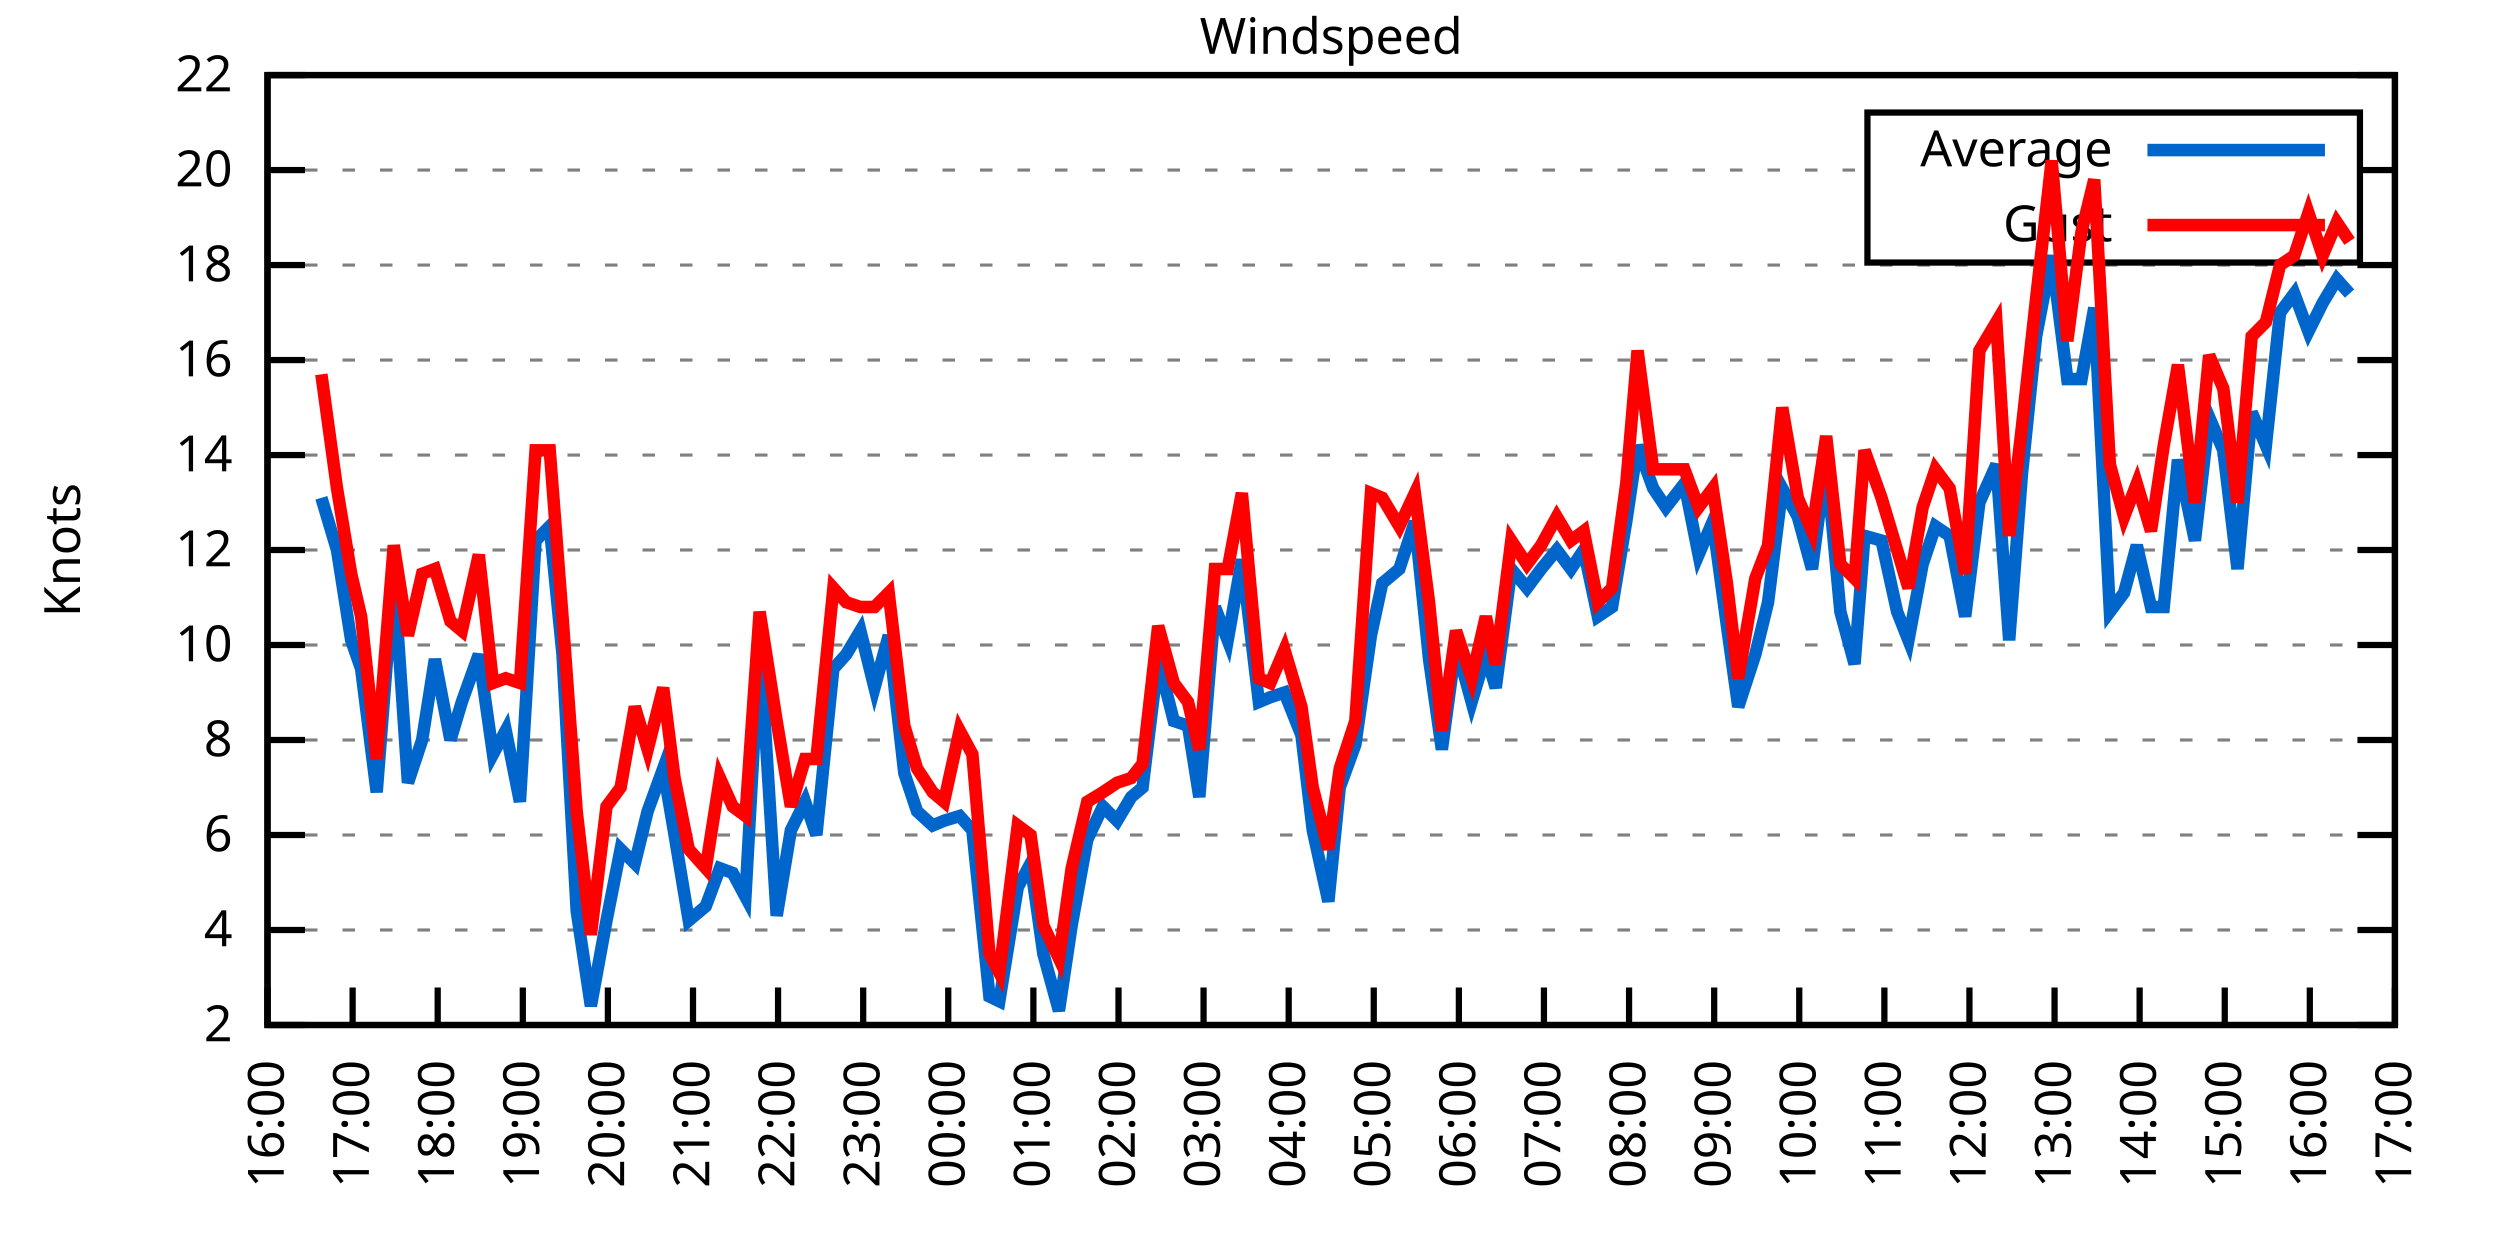
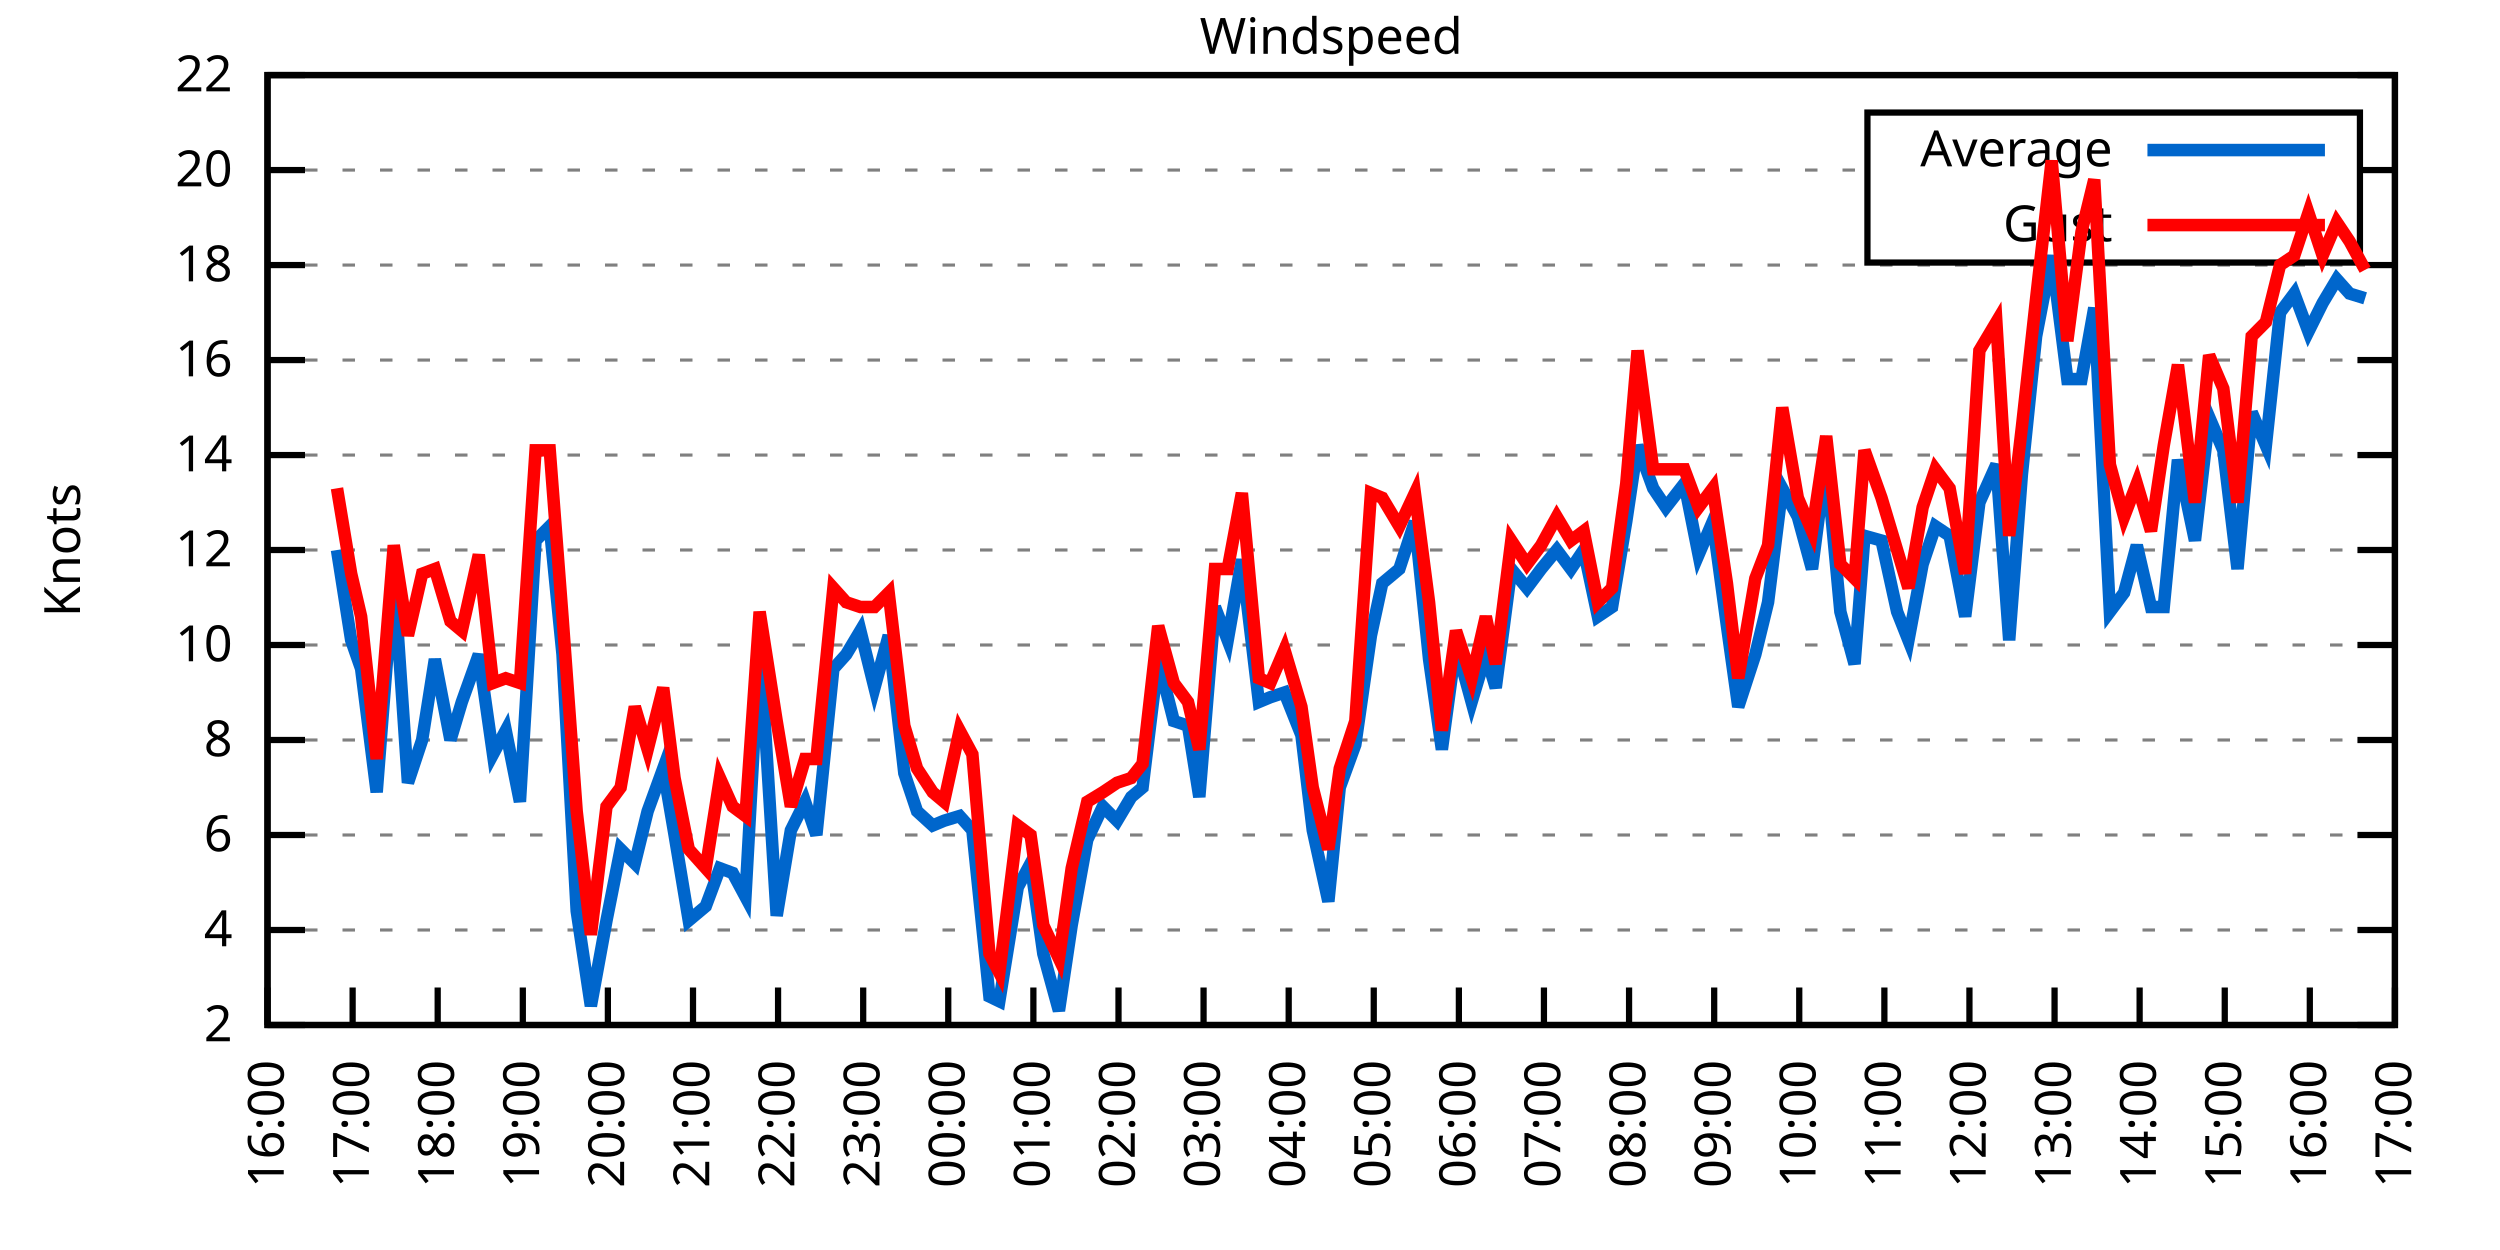
<svg xmlns="http://www.w3.org/2000/svg" xmlns:xlink="http://www.w3.org/1999/xlink" width="400" height="200" viewBox="0 0 400 200">
  <g id="gnuplot_canvas">
    <rect x="0" y="0" width="400" height="200" fill="none" />
    <defs>
      <circle id="gpDot" r="0.5" stroke-width="0.5" stroke="currentColor" />
      <path id="gpPt0" stroke-width="0.333" stroke="currentColor" d="M-1,0 h2 M0,-1 v2" />
      <path id="gpPt1" stroke-width="0.333" stroke="currentColor" d="M-1,-1 L1,1 M1,-1 L-1,1" />
      <path id="gpPt2" stroke-width="0.333" stroke="currentColor" d="M-1,0 L1,0 M0,-1 L0,1 M-1,-1 L1,1 M-1,1 L1,-1" />
      <rect id="gpPt3" stroke-width="0.333" stroke="currentColor" x="-1" y="-1" width="2" height="2" />
      <rect id="gpPt4" stroke-width="0.333" stroke="currentColor" fill="currentColor" x="-1" y="-1" width="2" height="2" />
      <circle id="gpPt5" stroke-width="0.333" stroke="currentColor" cx="0" cy="0" r="1" />
      <use xlink:href="#gpPt5" id="gpPt6" fill="currentColor" stroke="none" />
      <path id="gpPt7" stroke-width="0.333" stroke="currentColor" d="M0,-1.33 L-1.33,0.67 L1.33,0.67 z" />
      <use xlink:href="#gpPt7" id="gpPt8" fill="currentColor" stroke="none" />
      <use xlink:href="#gpPt7" id="gpPt9" stroke="currentColor" transform="rotate(180)" />
      <use xlink:href="#gpPt9" id="gpPt10" fill="currentColor" stroke="none" />
      <use xlink:href="#gpPt3" id="gpPt11" stroke="currentColor" transform="rotate(45)" />
      <use xlink:href="#gpPt11" id="gpPt12" fill="currentColor" stroke="none" />
      <path id="gpPt13" stroke-width="0.333" stroke="currentColor" d="M0,1.330 L1.265,0.411 L0.782,-1.067 L-0.782,-1.076 L-1.265,0.411 z" />
      <use xlink:href="#gpPt13" id="gpPt14" fill="currentColor" stroke="none" />
      <filter id="textbox" filterUnits="objectBoundingBox" x="0" y="0" height="1" width="1">
        <feFlood flood-color="white" flood-opacity="1" result="bgnd" />
        <feComposite in="SourceGraphic" in2="bgnd" operator="atop" />
      </filter>
      <filter id="greybox" filterUnits="objectBoundingBox" x="0" y="0" height="1" width="1">
        <feFlood flood-color="lightgrey" flood-opacity="1" result="grey" />
        <feComposite in="SourceGraphic" in2="grey" operator="atop" />
      </filter>
    </defs>
    <g fill="none" color="white" stroke="currentColor" stroke-width="1.00" stroke-linecap="butt" stroke-linejoin="miter">
</g>
    <g fill="none" color="black" stroke="currentColor" stroke-width="1.00" stroke-linecap="butt" stroke-linejoin="miter">
      <g stroke="none" shape-rendering="crispEdges">
        <polygon fill="rgb(255, 255, 255)" points="42.80,164.00 383.18,164.00 383.18,12.02 42.80,12.02 " />
      </g>
    </g>
    <g fill="none" color="black" stroke="currentColor" stroke-width="1.00" stroke-linecap="butt" stroke-linejoin="miter">
</g>
    <g fill="none" color="black" stroke="black" stroke-width="0.50" stroke-linecap="butt" stroke-linejoin="miter">
</g>
    <g fill="none" color="gray" stroke="currentColor" stroke-width="0.50" stroke-linecap="butt" stroke-linejoin="miter">
      <path stroke="gray" stroke-dasharray="2,4" class="gridline" d="M42.80,164.00 L383.19,164.00  " />
    </g>
    <g fill="none" color="gray" stroke="gray" stroke-width="1.00" stroke-linecap="butt" stroke-linejoin="miter">
</g>
    <g fill="none" color="black" stroke="currentColor" stroke-width="1.00" stroke-linecap="butt" stroke-linejoin="miter">
      <path stroke="black" d="M42.80,164.00 L48.80,164.00 M383.19,164.00 L377.19,164.00  " />
      <g transform="translate(37.20,166.60)" stroke="none" fill="black" font-family="Sans" font-size="8.00" text-anchor="end">
        <text>
          <tspan font-family="Sans"> 2</tspan>
        </text>
      </g>
    </g>
    <g fill="none" color="black" stroke="currentColor" stroke-width="1.00" stroke-linecap="butt" stroke-linejoin="miter">
</g>
    <g fill="none" color="black" stroke="black" stroke-width="0.50" stroke-linecap="butt" stroke-linejoin="miter">
</g>
    <g fill="none" color="gray" stroke="currentColor" stroke-width="0.50" stroke-linecap="butt" stroke-linejoin="miter">
      <path stroke="gray" stroke-dasharray="2,4" class="gridline" d="M42.80,148.80 L383.19,148.80  " />
    </g>
    <g fill="none" color="gray" stroke="gray" stroke-width="1.00" stroke-linecap="butt" stroke-linejoin="miter">
</g>
    <g fill="none" color="black" stroke="currentColor" stroke-width="1.00" stroke-linecap="butt" stroke-linejoin="miter">
      <path stroke="black" d="M42.80,148.80 L48.80,148.80 M383.19,148.80 L377.19,148.80  " />
      <g transform="translate(37.20,151.40)" stroke="none" fill="black" font-family="Sans" font-size="8.00" text-anchor="end">
        <text>
          <tspan font-family="Sans"> 4</tspan>
        </text>
      </g>
    </g>
    <g fill="none" color="black" stroke="currentColor" stroke-width="1.00" stroke-linecap="butt" stroke-linejoin="miter">
</g>
    <g fill="none" color="black" stroke="black" stroke-width="0.50" stroke-linecap="butt" stroke-linejoin="miter">
</g>
    <g fill="none" color="gray" stroke="currentColor" stroke-width="0.50" stroke-linecap="butt" stroke-linejoin="miter">
      <path stroke="gray" stroke-dasharray="2,4" class="gridline" d="M42.80,133.60 L383.19,133.60  " />
    </g>
    <g fill="none" color="gray" stroke="gray" stroke-width="1.00" stroke-linecap="butt" stroke-linejoin="miter">
</g>
    <g fill="none" color="black" stroke="currentColor" stroke-width="1.00" stroke-linecap="butt" stroke-linejoin="miter">
      <path stroke="black" d="M42.80,133.60 L48.80,133.60 M383.19,133.60 L377.19,133.60  " />
      <g transform="translate(37.20,136.20)" stroke="none" fill="black" font-family="Sans" font-size="8.00" text-anchor="end">
        <text>
          <tspan font-family="Sans"> 6</tspan>
        </text>
      </g>
    </g>
    <g fill="none" color="black" stroke="currentColor" stroke-width="1.00" stroke-linecap="butt" stroke-linejoin="miter">
</g>
    <g fill="none" color="black" stroke="black" stroke-width="0.50" stroke-linecap="butt" stroke-linejoin="miter">
</g>
    <g fill="none" color="gray" stroke="currentColor" stroke-width="0.50" stroke-linecap="butt" stroke-linejoin="miter">
      <path stroke="gray" stroke-dasharray="2,4" class="gridline" d="M42.80,118.40 L383.19,118.40  " />
    </g>
    <g fill="none" color="gray" stroke="gray" stroke-width="1.00" stroke-linecap="butt" stroke-linejoin="miter">
</g>
    <g fill="none" color="black" stroke="currentColor" stroke-width="1.00" stroke-linecap="butt" stroke-linejoin="miter">
      <path stroke="black" d="M42.80,118.40 L48.80,118.40 M383.19,118.40 L377.19,118.40  " />
      <g transform="translate(37.20,121.00)" stroke="none" fill="black" font-family="Sans" font-size="8.00" text-anchor="end">
        <text>
          <tspan font-family="Sans"> 8</tspan>
        </text>
      </g>
    </g>
    <g fill="none" color="black" stroke="currentColor" stroke-width="1.00" stroke-linecap="butt" stroke-linejoin="miter">
</g>
    <g fill="none" color="black" stroke="black" stroke-width="0.50" stroke-linecap="butt" stroke-linejoin="miter">
</g>
    <g fill="none" color="gray" stroke="currentColor" stroke-width="0.50" stroke-linecap="butt" stroke-linejoin="miter">
      <path stroke="gray" stroke-dasharray="2,4" class="gridline" d="M42.80,103.20 L383.19,103.20  " />
    </g>
    <g fill="none" color="gray" stroke="gray" stroke-width="1.00" stroke-linecap="butt" stroke-linejoin="miter">
</g>
    <g fill="none" color="black" stroke="currentColor" stroke-width="1.00" stroke-linecap="butt" stroke-linejoin="miter">
      <path stroke="black" d="M42.80,103.20 L48.80,103.20 M383.19,103.20 L377.19,103.20  " />
      <g transform="translate(37.20,105.80)" stroke="none" fill="black" font-family="Sans" font-size="8.00" text-anchor="end">
        <text>
          <tspan font-family="Sans"> 10</tspan>
        </text>
      </g>
    </g>
    <g fill="none" color="black" stroke="currentColor" stroke-width="1.00" stroke-linecap="butt" stroke-linejoin="miter">
</g>
    <g fill="none" color="black" stroke="black" stroke-width="0.50" stroke-linecap="butt" stroke-linejoin="miter">
</g>
    <g fill="none" color="gray" stroke="currentColor" stroke-width="0.50" stroke-linecap="butt" stroke-linejoin="miter">
      <path stroke="gray" stroke-dasharray="2,4" class="gridline" d="M42.80,88.00 L383.19,88.00  " />
    </g>
    <g fill="none" color="gray" stroke="gray" stroke-width="1.00" stroke-linecap="butt" stroke-linejoin="miter">
</g>
    <g fill="none" color="black" stroke="currentColor" stroke-width="1.00" stroke-linecap="butt" stroke-linejoin="miter">
      <path stroke="black" d="M42.80,88.00 L48.80,88.00 M383.19,88.00 L377.19,88.00  " />
      <g transform="translate(37.20,90.60)" stroke="none" fill="black" font-family="Sans" font-size="8.00" text-anchor="end">
        <text>
          <tspan font-family="Sans"> 12</tspan>
        </text>
      </g>
    </g>
    <g fill="none" color="black" stroke="currentColor" stroke-width="1.00" stroke-linecap="butt" stroke-linejoin="miter">
</g>
    <g fill="none" color="black" stroke="black" stroke-width="0.50" stroke-linecap="butt" stroke-linejoin="miter">
</g>
    <g fill="none" color="gray" stroke="currentColor" stroke-width="0.50" stroke-linecap="butt" stroke-linejoin="miter">
      <path stroke="gray" stroke-dasharray="2,4" class="gridline" d="M42.80,72.81 L383.19,72.81  " />
    </g>
    <g fill="none" color="gray" stroke="gray" stroke-width="1.00" stroke-linecap="butt" stroke-linejoin="miter">
</g>
    <g fill="none" color="black" stroke="currentColor" stroke-width="1.00" stroke-linecap="butt" stroke-linejoin="miter">
      <path stroke="black" d="M42.80,72.81 L48.80,72.81 M383.19,72.81 L377.19,72.81  " />
      <g transform="translate(37.20,75.41)" stroke="none" fill="black" font-family="Sans" font-size="8.00" text-anchor="end">
        <text>
          <tspan font-family="Sans"> 14</tspan>
        </text>
      </g>
    </g>
    <g fill="none" color="black" stroke="currentColor" stroke-width="1.00" stroke-linecap="butt" stroke-linejoin="miter">
</g>
    <g fill="none" color="black" stroke="black" stroke-width="0.50" stroke-linecap="butt" stroke-linejoin="miter">
</g>
    <g fill="none" color="gray" stroke="currentColor" stroke-width="0.50" stroke-linecap="butt" stroke-linejoin="miter">
      <path stroke="gray" stroke-dasharray="2,4" class="gridline" d="M42.80,57.61 L383.19,57.61  " />
    </g>
    <g fill="none" color="gray" stroke="gray" stroke-width="1.00" stroke-linecap="butt" stroke-linejoin="miter">
</g>
    <g fill="none" color="black" stroke="currentColor" stroke-width="1.00" stroke-linecap="butt" stroke-linejoin="miter">
      <path stroke="black" d="M42.80,57.61 L48.80,57.61 M383.19,57.61 L377.19,57.61  " />
      <g transform="translate(37.20,60.21)" stroke="none" fill="black" font-family="Sans" font-size="8.00" text-anchor="end">
        <text>
          <tspan font-family="Sans"> 16</tspan>
        </text>
      </g>
    </g>
    <g fill="none" color="black" stroke="currentColor" stroke-width="1.00" stroke-linecap="butt" stroke-linejoin="miter">
</g>
    <g fill="none" color="black" stroke="black" stroke-width="0.50" stroke-linecap="butt" stroke-linejoin="miter">
</g>
    <g fill="none" color="gray" stroke="currentColor" stroke-width="0.50" stroke-linecap="butt" stroke-linejoin="miter">
      <path stroke="gray" stroke-dasharray="2,4" class="gridline" d="M42.80,42.41 L383.19,42.41  " />
    </g>
    <g fill="none" color="gray" stroke="gray" stroke-width="1.00" stroke-linecap="butt" stroke-linejoin="miter">
</g>
    <g fill="none" color="black" stroke="currentColor" stroke-width="1.00" stroke-linecap="butt" stroke-linejoin="miter">
      <path stroke="black" d="M42.80,42.41 L48.80,42.41 M383.19,42.41 L377.19,42.41  " />
      <g transform="translate(37.20,45.01)" stroke="none" fill="black" font-family="Sans" font-size="8.00" text-anchor="end">
        <text>
          <tspan font-family="Sans"> 18</tspan>
        </text>
      </g>
    </g>
    <g fill="none" color="black" stroke="currentColor" stroke-width="1.00" stroke-linecap="butt" stroke-linejoin="miter">
</g>
    <g fill="none" color="black" stroke="black" stroke-width="0.50" stroke-linecap="butt" stroke-linejoin="miter">
</g>
    <g fill="none" color="gray" stroke="currentColor" stroke-width="0.50" stroke-linecap="butt" stroke-linejoin="miter">
      <path stroke="gray" stroke-dasharray="2,4" class="gridline" d="M42.80,27.21 L298.79,27.21 M377.59,27.21 L383.19,27.21  " />
    </g>
    <g fill="none" color="gray" stroke="gray" stroke-width="1.00" stroke-linecap="butt" stroke-linejoin="miter">
</g>
    <g fill="none" color="black" stroke="currentColor" stroke-width="1.00" stroke-linecap="butt" stroke-linejoin="miter">
      <path stroke="black" d="M42.80,27.21 L48.80,27.21 M383.19,27.21 L377.19,27.21  " />
      <g transform="translate(37.20,29.81)" stroke="none" fill="black" font-family="Sans" font-size="8.00" text-anchor="end">
        <text>
          <tspan font-family="Sans"> 20</tspan>
        </text>
      </g>
    </g>
    <g fill="none" color="black" stroke="currentColor" stroke-width="1.00" stroke-linecap="butt" stroke-linejoin="miter">
</g>
    <g fill="none" color="black" stroke="black" stroke-width="0.50" stroke-linecap="butt" stroke-linejoin="miter">
</g>
    <g fill="none" color="gray" stroke="currentColor" stroke-width="0.50" stroke-linecap="butt" stroke-linejoin="miter">
      <path stroke="gray" stroke-dasharray="2,4" class="gridline" d="M42.80,12.01 L383.19,12.01  " />
    </g>
    <g fill="none" color="gray" stroke="gray" stroke-width="1.00" stroke-linecap="butt" stroke-linejoin="miter">
</g>
    <g fill="none" color="black" stroke="currentColor" stroke-width="1.00" stroke-linecap="butt" stroke-linejoin="miter">
      <path stroke="black" d="M42.80,12.01 L48.80,12.01 M383.19,12.01 L377.19,12.01  " />
      <g transform="translate(37.20,14.61)" stroke="none" fill="black" font-family="Sans" font-size="8.00" text-anchor="end">
        <text>
          <tspan font-family="Sans"> 22</tspan>
        </text>
      </g>
    </g>
    <g fill="none" color="black" stroke="currentColor" stroke-width="1.00" stroke-linecap="butt" stroke-linejoin="miter">
      <path stroke="black" d="M42.80,164.00 L42.80,158.00  " />
      <g transform="translate(45.40,169.60) rotate(270.00)" stroke="none" fill="black" font-family="Sans" font-size="8.00" text-anchor="end">
        <text>
          <tspan font-family="Sans">16:00</tspan>
        </text>
      </g>
    </g>
    <g fill="none" color="black" stroke="currentColor" stroke-width="1.00" stroke-linecap="butt" stroke-linejoin="miter">
      <path stroke="black" d="M56.42,164.00 L56.42,158.00  " />
      <g transform="translate(59.02,169.60) rotate(270.00)" stroke="none" fill="black" font-family="Sans" font-size="8.00" text-anchor="end">
        <text>
          <tspan font-family="Sans">17:00</tspan>
        </text>
      </g>
    </g>
    <g fill="none" color="black" stroke="currentColor" stroke-width="1.00" stroke-linecap="butt" stroke-linejoin="miter">
      <path stroke="black" d="M70.03,164.00 L70.03,158.00  " />
      <g transform="translate(72.63,169.60) rotate(270.00)" stroke="none" fill="black" font-family="Sans" font-size="8.00" text-anchor="end">
        <text>
          <tspan font-family="Sans">18:00</tspan>
        </text>
      </g>
    </g>
    <g fill="none" color="black" stroke="currentColor" stroke-width="1.00" stroke-linecap="butt" stroke-linejoin="miter">
      <path stroke="black" d="M83.65,164.00 L83.65,158.00  " />
      <g transform="translate(86.25,169.60) rotate(270.00)" stroke="none" fill="black" font-family="Sans" font-size="8.00" text-anchor="end">
        <text>
          <tspan font-family="Sans">19:00</tspan>
        </text>
      </g>
    </g>
    <g fill="none" color="black" stroke="currentColor" stroke-width="1.00" stroke-linecap="butt" stroke-linejoin="miter">
      <path stroke="black" d="M97.26,164.00 L97.26,158.00  " />
      <g transform="translate(99.86,169.60) rotate(270.00)" stroke="none" fill="black" font-family="Sans" font-size="8.00" text-anchor="end">
        <text>
          <tspan font-family="Sans">20:00</tspan>
        </text>
      </g>
    </g>
    <g fill="none" color="black" stroke="currentColor" stroke-width="1.00" stroke-linecap="butt" stroke-linejoin="miter">
      <path stroke="black" d="M110.88,164.00 L110.88,158.00  " />
      <g transform="translate(113.48,169.60) rotate(270.00)" stroke="none" fill="black" font-family="Sans" font-size="8.00" text-anchor="end">
        <text>
          <tspan font-family="Sans">21:00</tspan>
        </text>
      </g>
    </g>
    <g fill="none" color="black" stroke="currentColor" stroke-width="1.00" stroke-linecap="butt" stroke-linejoin="miter">
      <path stroke="black" d="M124.49,164.00 L124.49,158.00  " />
      <g transform="translate(127.09,169.60) rotate(270.00)" stroke="none" fill="black" font-family="Sans" font-size="8.00" text-anchor="end">
        <text>
          <tspan font-family="Sans">22:00</tspan>
        </text>
      </g>
    </g>
    <g fill="none" color="black" stroke="currentColor" stroke-width="1.00" stroke-linecap="butt" stroke-linejoin="miter">
      <path stroke="black" d="M138.11,164.00 L138.11,158.00  " />
      <g transform="translate(140.71,169.60) rotate(270.00)" stroke="none" fill="black" font-family="Sans" font-size="8.00" text-anchor="end">
        <text>
          <tspan font-family="Sans">23:00</tspan>
        </text>
      </g>
    </g>
    <g fill="none" color="black" stroke="currentColor" stroke-width="1.00" stroke-linecap="butt" stroke-linejoin="miter">
      <path stroke="black" d="M151.72,164.00 L151.72,158.00  " />
      <g transform="translate(154.32,169.60) rotate(270.00)" stroke="none" fill="black" font-family="Sans" font-size="8.00" text-anchor="end">
        <text>
          <tspan font-family="Sans">00:00</tspan>
        </text>
      </g>
    </g>
    <g fill="none" color="black" stroke="currentColor" stroke-width="1.00" stroke-linecap="butt" stroke-linejoin="miter">
      <path stroke="black" d="M165.34,164.00 L165.34,158.00  " />
      <g transform="translate(167.94,169.60) rotate(270.00)" stroke="none" fill="black" font-family="Sans" font-size="8.00" text-anchor="end">
        <text>
          <tspan font-family="Sans">01:00</tspan>
        </text>
      </g>
    </g>
    <g fill="none" color="black" stroke="currentColor" stroke-width="1.00" stroke-linecap="butt" stroke-linejoin="miter">
      <path stroke="black" d="M178.96,164.00 L178.96,158.00  " />
      <g transform="translate(181.56,169.60) rotate(270.00)" stroke="none" fill="black" font-family="Sans" font-size="8.00" text-anchor="end">
        <text>
          <tspan font-family="Sans">02:00</tspan>
        </text>
      </g>
    </g>
    <g fill="none" color="black" stroke="currentColor" stroke-width="1.00" stroke-linecap="butt" stroke-linejoin="miter">
      <path stroke="black" d="M192.57,164.00 L192.57,158.00  " />
      <g transform="translate(195.17,169.60) rotate(270.00)" stroke="none" fill="black" font-family="Sans" font-size="8.00" text-anchor="end">
        <text>
          <tspan font-family="Sans">03:00</tspan>
        </text>
      </g>
    </g>
    <g fill="none" color="black" stroke="currentColor" stroke-width="1.00" stroke-linecap="butt" stroke-linejoin="miter">
      <path stroke="black" d="M206.19,164.00 L206.19,158.00  " />
      <g transform="translate(208.79,169.60) rotate(270.00)" stroke="none" fill="black" font-family="Sans" font-size="8.00" text-anchor="end">
        <text>
          <tspan font-family="Sans">04:00</tspan>
        </text>
      </g>
    </g>
    <g fill="none" color="black" stroke="currentColor" stroke-width="1.00" stroke-linecap="butt" stroke-linejoin="miter">
      <path stroke="black" d="M219.80,164.00 L219.80,158.00  " />
      <g transform="translate(222.40,169.60) rotate(270.00)" stroke="none" fill="black" font-family="Sans" font-size="8.00" text-anchor="end">
        <text>
          <tspan font-family="Sans">05:00</tspan>
        </text>
      </g>
    </g>
    <g fill="none" color="black" stroke="currentColor" stroke-width="1.00" stroke-linecap="butt" stroke-linejoin="miter">
      <path stroke="black" d="M233.42,164.00 L233.42,158.00  " />
      <g transform="translate(236.02,169.60) rotate(270.00)" stroke="none" fill="black" font-family="Sans" font-size="8.00" text-anchor="end">
        <text>
          <tspan font-family="Sans">06:00</tspan>
        </text>
      </g>
    </g>
    <g fill="none" color="black" stroke="currentColor" stroke-width="1.00" stroke-linecap="butt" stroke-linejoin="miter">
      <path stroke="black" d="M247.03,164.00 L247.03,158.00  " />
      <g transform="translate(249.63,169.60) rotate(270.00)" stroke="none" fill="black" font-family="Sans" font-size="8.00" text-anchor="end">
        <text>
          <tspan font-family="Sans">07:00</tspan>
        </text>
      </g>
    </g>
    <g fill="none" color="black" stroke="currentColor" stroke-width="1.00" stroke-linecap="butt" stroke-linejoin="miter">
      <path stroke="black" d="M260.65,164.00 L260.65,158.00  " />
      <g transform="translate(263.25,169.60) rotate(270.00)" stroke="none" fill="black" font-family="Sans" font-size="8.00" text-anchor="end">
        <text>
          <tspan font-family="Sans">08:00</tspan>
        </text>
      </g>
    </g>
    <g fill="none" color="black" stroke="currentColor" stroke-width="1.00" stroke-linecap="butt" stroke-linejoin="miter">
      <path stroke="black" d="M274.27,164.00 L274.27,158.00  " />
      <g transform="translate(276.87,169.60) rotate(270.00)" stroke="none" fill="black" font-family="Sans" font-size="8.00" text-anchor="end">
        <text>
          <tspan font-family="Sans">09:00</tspan>
        </text>
      </g>
    </g>
    <g fill="none" color="black" stroke="currentColor" stroke-width="1.00" stroke-linecap="butt" stroke-linejoin="miter">
      <path stroke="black" d="M287.88,164.00 L287.88,158.00  " />
      <g transform="translate(290.48,169.60) rotate(270.00)" stroke="none" fill="black" font-family="Sans" font-size="8.00" text-anchor="end">
        <text>
          <tspan font-family="Sans">10:00</tspan>
        </text>
      </g>
    </g>
    <g fill="none" color="black" stroke="currentColor" stroke-width="1.00" stroke-linecap="butt" stroke-linejoin="miter">
      <path stroke="black" d="M301.50,164.00 L301.50,158.00  " />
      <g transform="translate(304.10,169.60) rotate(270.00)" stroke="none" fill="black" font-family="Sans" font-size="8.00" text-anchor="end">
        <text>
          <tspan font-family="Sans">11:00</tspan>
        </text>
      </g>
    </g>
    <g fill="none" color="black" stroke="currentColor" stroke-width="1.00" stroke-linecap="butt" stroke-linejoin="miter">
      <path stroke="black" d="M315.11,164.00 L315.11,158.00  " />
      <g transform="translate(317.71,169.60) rotate(270.00)" stroke="none" fill="black" font-family="Sans" font-size="8.00" text-anchor="end">
        <text>
          <tspan font-family="Sans">12:00</tspan>
        </text>
      </g>
    </g>
    <g fill="none" color="black" stroke="currentColor" stroke-width="1.00" stroke-linecap="butt" stroke-linejoin="miter">
      <path stroke="black" d="M328.73,164.00 L328.73,158.00  " />
      <g transform="translate(331.33,169.60) rotate(270.00)" stroke="none" fill="black" font-family="Sans" font-size="8.00" text-anchor="end">
        <text>
          <tspan font-family="Sans">13:00</tspan>
        </text>
      </g>
    </g>
    <g fill="none" color="black" stroke="currentColor" stroke-width="1.00" stroke-linecap="butt" stroke-linejoin="miter">
      <path stroke="black" d="M342.34,164.00 L342.34,158.00  " />
      <g transform="translate(344.94,169.60) rotate(270.00)" stroke="none" fill="black" font-family="Sans" font-size="8.00" text-anchor="end">
        <text>
          <tspan font-family="Sans">14:00</tspan>
        </text>
      </g>
    </g>
    <g fill="none" color="black" stroke="currentColor" stroke-width="1.00" stroke-linecap="butt" stroke-linejoin="miter">
      <path stroke="black" d="M355.96,164.00 L355.96,158.00  " />
      <g transform="translate(358.56,169.60) rotate(270.00)" stroke="none" fill="black" font-family="Sans" font-size="8.00" text-anchor="end">
        <text>
          <tspan font-family="Sans">15:00</tspan>
        </text>
      </g>
    </g>
    <g fill="none" color="black" stroke="currentColor" stroke-width="1.00" stroke-linecap="butt" stroke-linejoin="miter">
      <path stroke="black" d="M369.57,164.00 L369.57,158.00  " />
      <g transform="translate(372.17,169.60) rotate(270.00)" stroke="none" fill="black" font-family="Sans" font-size="8.00" text-anchor="end">
        <text>
          <tspan font-family="Sans">16:00</tspan>
        </text>
      </g>
    </g>
    <g fill="none" color="black" stroke="currentColor" stroke-width="1.00" stroke-linecap="butt" stroke-linejoin="miter">
      <path stroke="black" d="M383.19,164.00 L383.19,158.00  " />
      <g transform="translate(385.79,169.60) rotate(270.00)" stroke="none" fill="black" font-family="Sans" font-size="8.00" text-anchor="end">
        <text>
          <tspan font-family="Sans">17:00</tspan>
        </text>
      </g>
    </g>
    <g fill="none" color="black" stroke="currentColor" stroke-width="1.00" stroke-linecap="butt" stroke-linejoin="miter">
</g>
    <g fill="none" color="black" stroke="currentColor" stroke-width="1.00" stroke-linecap="butt" stroke-linejoin="miter">
      <path stroke="black" d="M42.80,12.01 L42.80,164.00 L383.19,164.00 L383.19,12.01 L42.80,12.01 Z  " />
    </g>
    <g fill="none" color="black" stroke="currentColor" stroke-width="1.00" stroke-linecap="butt" stroke-linejoin="miter">
</g>
    <g fill="none" color="black" stroke="currentColor" stroke-width="1.00" stroke-linecap="butt" stroke-linejoin="miter">
      <path stroke="black" d="M298.79,42.01 L298.79,18.01 L377.59,18.01 L377.59,42.01 L298.79,42.01 Z  " />
    </g>
    <g id="Windspeed_plot_1">
      <g fill="none" color="white" stroke="black" stroke-width="2.00" stroke-linecap="butt" stroke-linejoin="miter">
</g>
      <g fill="none" color="black" stroke="currentColor" stroke-width="2.00" stroke-linecap="butt" stroke-linejoin="miter">
        <g transform="translate(337.99,26.61)" stroke="none" fill="black" font-family="Sans" font-size="8.00" text-anchor="end">
          <text>
            <tspan font-family="Sans">Average</tspan>
          </text>
        </g>
      </g>
      <g fill="none" color="black" stroke="currentColor" stroke-width="2.00" stroke-linecap="butt" stroke-linejoin="miter">
-         <path stroke="rgb(  0, 102, 204)" d="M343.59,24.01 L371.99,24.01 M51.42,79.65 L53.92,88.00 L56.19,102.44 L57.78,107.00 L60.27,126.76 L63.00,91.80   L65.27,125.24 L67.54,118.40 L69.58,105.48 L72.07,118.40 L73.89,112.32 L76.61,104.72 L78.88,120.68 L80.92,116.88   L83.19,128.28 L85.69,86.49 L87.96,84.21 L90.00,104.72 L92.27,145.76 L94.54,160.96 L97.04,147.28 L99.30,135.88   L101.57,138.16 L103.62,129.80 L106.11,122.96 L107.93,133.60 L110.20,147.28 L112.92,145.00 L115.19,138.92 L117.23,139.68   L119.27,143.48 L121.54,102.44 L124.27,146.52 L126.54,132.84 L128.81,128.28 L130.62,133.60 L133.34,107.00 L135.39,104.72   L137.66,100.92 L139.92,110.04 L142.19,101.68 L144.69,123.72 L146.73,129.80 L149.23,132.08 L151.04,131.32 L153.54,130.56   L155.58,132.84 L158.31,159.44 L159.89,160.20 L162.84,141.96 L164.89,138.16 L166.93,152.60 L169.43,161.72 L171.47,148.04   L173.96,134.36 L176.46,129.04 L178.73,131.32 L181.00,127.52 L182.81,126.00 L185.31,105.48 L187.81,115.36 L190.08,116.12   L191.89,127.52 L194.39,97.12 L196.43,102.44 L198.70,89.52 L201.42,112.32 L203.24,111.56 L205.51,110.80 L208.23,117.64   L210.04,132.84 L212.54,144.24 L214.36,126.00 L216.85,119.16 L219.35,101.68 L221.16,93.32 L223.89,91.04 L226.38,83.45   L228.65,105.48 L230.70,119.92 L232.96,103.20 L235.46,112.32 L237.73,104.72 L239.32,110.04 L241.81,91.04 L244.31,94.08   L246.58,91.04 L249.08,88.00 L251.35,91.04 L253.39,88.00 L255.66,98.64 L257.93,97.12 L260.20,83.45 L262.01,71.29   L264.51,78.13 L266.55,81.17 L269.50,77.37 L271.77,88.76 L274.04,83.45 L276.31,100.16 L278.12,113.08 L280.85,104.72   L282.89,96.36 L285.16,78.13 L287.65,82.69 L289.92,91.04 L292.19,73.57 L294.46,97.88 L296.73,106.24 L298.32,85.73   L301.04,86.49 L303.54,97.88 L305.35,102.44 L307.62,90.28 L309.67,84.21 L311.94,85.73 L314.43,98.64 L316.70,80.41   L319.42,74.33 L321.47,102.44 L323.51,75.85 L325.78,53.81 L328.27,40.89 L330.77,60.65 L333.04,60.65 L335.08,49.25   L337.58,97.88 L339.85,94.84 L341.89,87.25 L344.16,97.12 L346.20,97.12 L348.47,73.57 L351.19,86.49 L353.46,66.73   L355.73,72.05 L358.00,91.04 L360.27,65.97 L362.54,71.29 L364.81,50.01 L367.08,46.97 L369.35,53.05 L371.62,48.49   L373.89,44.69 L375.93,46.97  " />
+         <path stroke="rgb(  0, 102, 204)" d="M343.59,24.01 L371.99,24.01 M53.92,88.00 L56.19,102.44 L57.78,107.00 L60.27,126.76 L63.00,91.80 L65.27,125.24   L67.54,118.40 L69.58,105.48 L72.07,118.40 L73.89,112.32 L76.61,104.72 L78.88,120.68 L80.92,116.88 L83.19,128.28   L85.69,86.49 L87.96,84.21 L90.00,104.72 L92.27,145.76 L94.54,160.96 L97.04,147.28 L99.30,135.88 L101.57,138.16   L103.62,129.80 L106.11,122.96 L107.93,133.60 L110.20,147.28 L112.92,145.00 L115.19,138.92 L117.23,139.68 L119.27,143.48   L121.54,102.44 L124.27,146.52 L126.54,132.84 L128.81,128.28 L130.62,133.60 L133.34,107.00 L135.39,104.72 L137.66,100.92   L139.92,110.04 L142.19,101.68 L144.69,123.72 L146.73,129.80 L149.23,132.08 L151.04,131.32 L153.54,130.56 L155.58,132.84   L158.31,159.44 L159.89,160.20 L162.84,141.96 L164.89,138.16 L166.93,152.60 L169.43,161.72 L171.47,148.04 L173.96,134.36   L176.46,129.04 L178.73,131.32 L181.00,127.52 L182.81,126.00 L185.31,105.48 L187.81,115.36 L190.08,116.12 L191.89,127.52   L194.39,97.12 L196.43,102.44 L198.70,89.52 L201.42,112.32 L203.24,111.56 L205.51,110.80 L208.23,117.64 L210.04,132.84   L212.54,144.24 L214.36,126.00 L216.85,119.16 L219.35,101.68 L221.16,93.32 L223.89,91.04 L226.38,83.45 L228.65,105.48   L230.70,119.92 L232.96,103.20 L235.46,112.32 L237.73,104.72 L239.32,110.04 L241.81,91.04 L244.31,94.08 L246.58,91.04   L249.08,88.00 L251.35,91.04 L253.39,88.00 L255.66,98.64 L257.93,97.12 L260.20,83.45 L262.01,71.29 L264.51,78.13   L266.55,81.17 L269.50,77.37 L271.77,88.76 L274.04,83.45 L276.31,100.16 L278.12,113.08 L280.85,104.72 L282.89,96.36   L285.16,78.13 L287.65,82.69 L289.92,91.04 L292.19,73.57 L294.46,97.88 L296.73,106.24 L298.32,85.73 L301.04,86.49   L303.54,97.88 L305.35,102.44 L307.62,90.28 L309.67,84.21 L311.94,85.73 L314.43,98.64 L316.70,80.41 L319.42,74.33   L321.47,102.44 L323.51,75.85 L325.78,53.81 L328.27,40.89 L330.77,60.65 L333.04,60.65 L335.08,49.25 L337.58,97.88   L339.85,94.84 L341.89,87.25 L344.16,97.12 L346.20,97.12 L348.47,73.57 L351.19,86.49 L353.46,66.73 L355.73,72.05   L358.00,91.04 L360.27,65.97 L362.54,71.29 L364.81,50.01 L367.08,46.97 L369.35,53.05 L371.62,48.49 L373.89,44.69   L375.93,46.97 L378.42,47.73  " />
      </g>
    </g>
    <g id="Windspeed_plot_2">
      <g fill="none" color="black" stroke="currentColor" stroke-width="2.00" stroke-linecap="butt" stroke-linejoin="miter">
        <g transform="translate(337.99,38.61)" stroke="none" fill="black" font-family="Sans" font-size="8.00" text-anchor="end">
          <text>
            <tspan font-family="Sans">Gust</tspan>
          </text>
        </g>
      </g>
      <g fill="none" color="black" stroke="currentColor" stroke-width="2.00" stroke-linecap="butt" stroke-linejoin="miter">
-         <path stroke="rgb(255,   0,   0)" d="M343.59,36.01 L371.99,36.01 M51.42,59.89 L53.92,78.13 L56.19,91.80 L57.78,98.64 L60.27,121.44 L63.00,87.25   L65.27,101.68 L67.54,91.80 L69.58,91.04 L72.07,99.40 L73.89,100.92 L76.61,88.76 L78.88,109.28 L80.92,108.52   L83.19,109.28 L85.69,72.05 L87.96,72.05 L90.00,98.64 L92.27,129.80 L94.54,149.56 L97.04,129.04 L99.30,126.00   L101.57,113.08 L103.62,119.92 L106.11,110.04 L107.93,124.48 L110.20,135.88 L112.92,138.92 L115.19,124.48 L117.23,129.04   L119.27,130.56 L121.54,97.88 L124.27,115.36 L126.54,129.04 L128.81,121.44 L130.62,121.44 L133.34,94.08 L135.39,96.36   L137.66,97.12 L139.92,97.12 L142.19,94.84 L144.69,116.12 L146.73,122.96 L149.23,126.76 L151.04,128.28 L153.54,116.88   L155.58,120.68 L158.31,152.60 L159.89,155.64 L162.84,132.08 L164.89,133.60 L166.93,148.04 L169.43,153.36 L171.47,138.92   L173.96,128.28 L176.46,126.76 L178.73,125.24 L181.00,124.48 L182.81,122.20 L185.31,100.16 L187.81,109.28 L190.08,112.32   L191.89,119.92 L194.39,91.04 L196.43,91.04 L198.70,78.89 L201.42,108.52 L203.24,109.28 L205.51,103.96 L208.23,113.08   L210.04,126.00 L212.54,135.88 L214.36,122.96 L216.85,115.36 L219.35,78.89 L221.16,79.65 L223.89,84.21 L226.38,78.89   L228.65,96.36 L230.70,116.88 L232.96,100.92 L235.46,108.52 L237.73,98.64 L239.32,106.24 L241.81,86.49 L244.31,90.28   L246.58,87.25 L249.08,82.69 L251.35,86.49 L253.39,84.97 L255.66,96.36 L257.93,94.08 L260.20,77.37 L262.01,56.09   L264.51,75.09 L266.55,75.09 L269.50,75.09 L271.77,81.17 L274.04,78.13 L276.31,93.32 L278.12,108.52 L280.85,92.56   L282.89,87.25 L285.16,65.21 L287.65,79.65 L289.92,84.97 L292.19,69.77 L294.46,90.28 L296.73,92.56 L298.32,72.05   L301.04,79.65 L303.54,88.00 L305.35,94.08 L307.62,81.17 L309.67,75.09 L311.94,78.13 L314.43,91.80 L316.70,56.09   L319.42,51.53 L321.47,85.73 L323.51,68.25 L325.78,47.73 L328.27,25.69 L330.77,54.57 L333.04,37.09 L335.08,28.73   L337.58,74.33 L339.85,82.69 L341.89,77.37 L344.16,84.97 L346.20,71.29 L348.47,58.37 L351.19,80.41 L353.46,56.85   L355.73,62.17 L358.00,80.41 L360.27,53.81 L362.54,51.53 L364.81,42.41 L367.08,40.89 L369.35,34.05 L371.62,40.89   L373.89,35.57 L375.93,38.61  " />
+         <path stroke="rgb(255,   0,   0)" d="M343.59,36.01 L371.99,36.01 M53.92,78.13 L56.19,91.80 L57.78,98.64 L60.27,121.44 L63.00,87.25 L65.27,101.68   L67.54,91.80 L69.58,91.04 L72.07,99.40 L73.89,100.92 L76.61,88.76 L78.88,109.28 L80.92,108.52 L83.19,109.28   L85.69,72.05 L87.96,72.05 L90.00,98.64 L92.27,129.80 L94.54,149.56 L97.04,129.04 L99.30,126.00 L101.57,113.08   L103.62,119.92 L106.11,110.04 L107.93,124.48 L110.20,135.88 L112.92,138.92 L115.19,124.48 L117.23,129.04 L119.27,130.56   L121.54,97.88 L124.27,115.36 L126.54,129.04 L128.81,121.44 L130.62,121.44 L133.34,94.08 L135.39,96.36 L137.66,97.12   L139.92,97.12 L142.19,94.84 L144.69,116.12 L146.73,122.96 L149.23,126.76 L151.04,128.28 L153.54,116.88 L155.58,120.68   L158.31,152.60 L159.89,155.64 L162.84,132.08 L164.89,133.60 L166.93,148.04 L169.43,153.36 L171.47,138.92 L173.96,128.28   L176.46,126.76 L178.73,125.24 L181.00,124.48 L182.81,122.20 L185.31,100.16 L187.81,109.28 L190.08,112.32 L191.89,119.92   L194.39,91.04 L196.43,91.04 L198.70,78.89 L201.42,108.52 L203.24,109.28 L205.51,103.96 L208.23,113.08 L210.04,126.00   L212.54,135.88 L214.36,122.96 L216.85,115.36 L219.35,78.89 L221.16,79.65 L223.89,84.21 L226.38,78.89 L228.65,96.36   L230.70,116.88 L232.96,100.92 L235.46,108.52 L237.73,98.64 L239.32,106.24 L241.81,86.49 L244.31,90.28 L246.58,87.25   L249.08,82.69 L251.35,86.49 L253.39,84.97 L255.66,96.36 L257.93,94.08 L260.20,77.37 L262.01,56.09 L264.51,75.09   L266.55,75.09 L269.50,75.09 L271.77,81.17 L274.04,78.13 L276.31,93.32 L278.12,108.52 L280.85,92.56 L282.89,87.25   L285.16,65.21 L287.65,79.65 L289.92,84.97 L292.19,69.77 L294.46,90.28 L296.73,92.56 L298.32,72.05 L301.04,79.65   L303.54,88.00 L305.35,94.08 L307.62,81.17 L309.67,75.09 L311.94,78.13 L314.43,91.80 L316.70,56.09 L319.42,51.53   L321.47,85.73 L323.51,68.25 L325.78,47.73 L328.27,25.69 L330.77,54.57 L333.04,37.09 L335.08,28.73 L337.58,74.33   L339.85,82.69 L341.89,77.37 L344.16,84.97 L346.20,71.29 L348.47,58.37 L351.19,80.41 L353.46,56.85 L355.73,62.17   L358.00,80.41 L360.27,53.81 L362.54,51.53 L364.81,42.41 L367.08,40.89 L369.35,34.05 L371.62,40.89 L373.89,35.57   L375.93,38.61 L378.42,43.17  " />
      </g>
    </g>
    <g fill="none" color="black" stroke="currentColor" stroke-width="2.00" stroke-linecap="butt" stroke-linejoin="miter">
</g>
    <g fill="none" color="black" stroke="black" stroke-width="1.00" stroke-linecap="butt" stroke-linejoin="miter">
</g>
    <g fill="none" color="black" stroke="currentColor" stroke-width="1.00" stroke-linecap="butt" stroke-linejoin="miter">
      <path stroke="black" d="M42.80,12.01 L42.80,164.00 L383.19,164.00 L383.19,12.01 L42.80,12.01 Z  " />
      <g transform="translate(12.80,88.01) rotate(270.00)" stroke="none" fill="black" font-family="Sans" font-size="8.00" text-anchor="middle">
        <text>
          <tspan font-family="Sans">Knots</tspan>
        </text>
      </g>
    </g>
    <g fill="none" color="black" stroke="currentColor" stroke-width="1.00" stroke-linecap="butt" stroke-linejoin="miter">
</g>
    <g fill="none" color="black" stroke="currentColor" stroke-width="1.00" stroke-linecap="butt" stroke-linejoin="miter">
      <g transform="translate(212.99,8.61)" stroke="none" fill="black" font-family="Sans" font-size="8.00" text-anchor="middle">
        <text>
          <tspan font-family="Sans">Windspeed</tspan>
        </text>
      </g>
    </g>
    <g fill="none" color="black" stroke="currentColor" stroke-width="1.00" stroke-linecap="butt" stroke-linejoin="miter">
</g>
  </g>
</svg>
